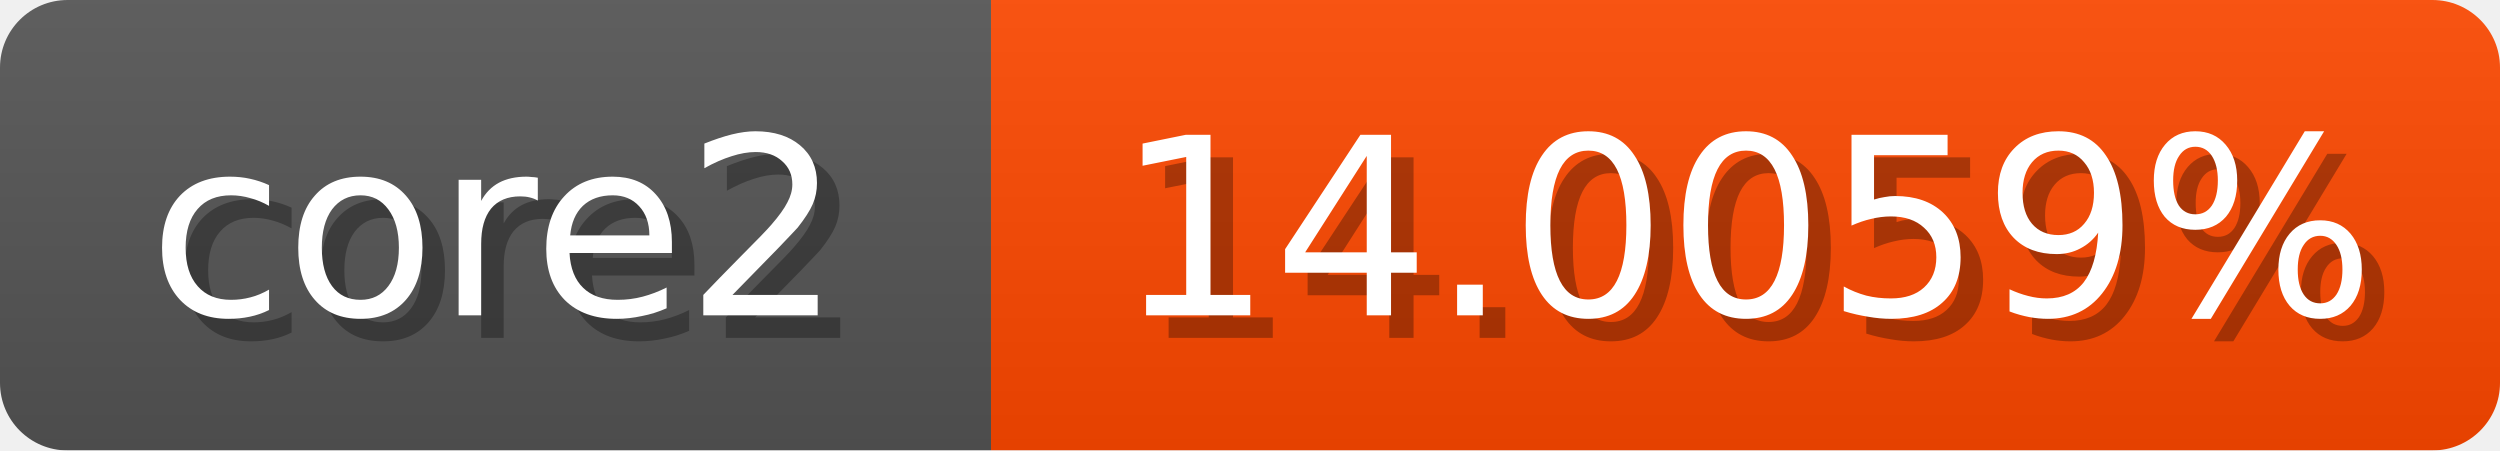
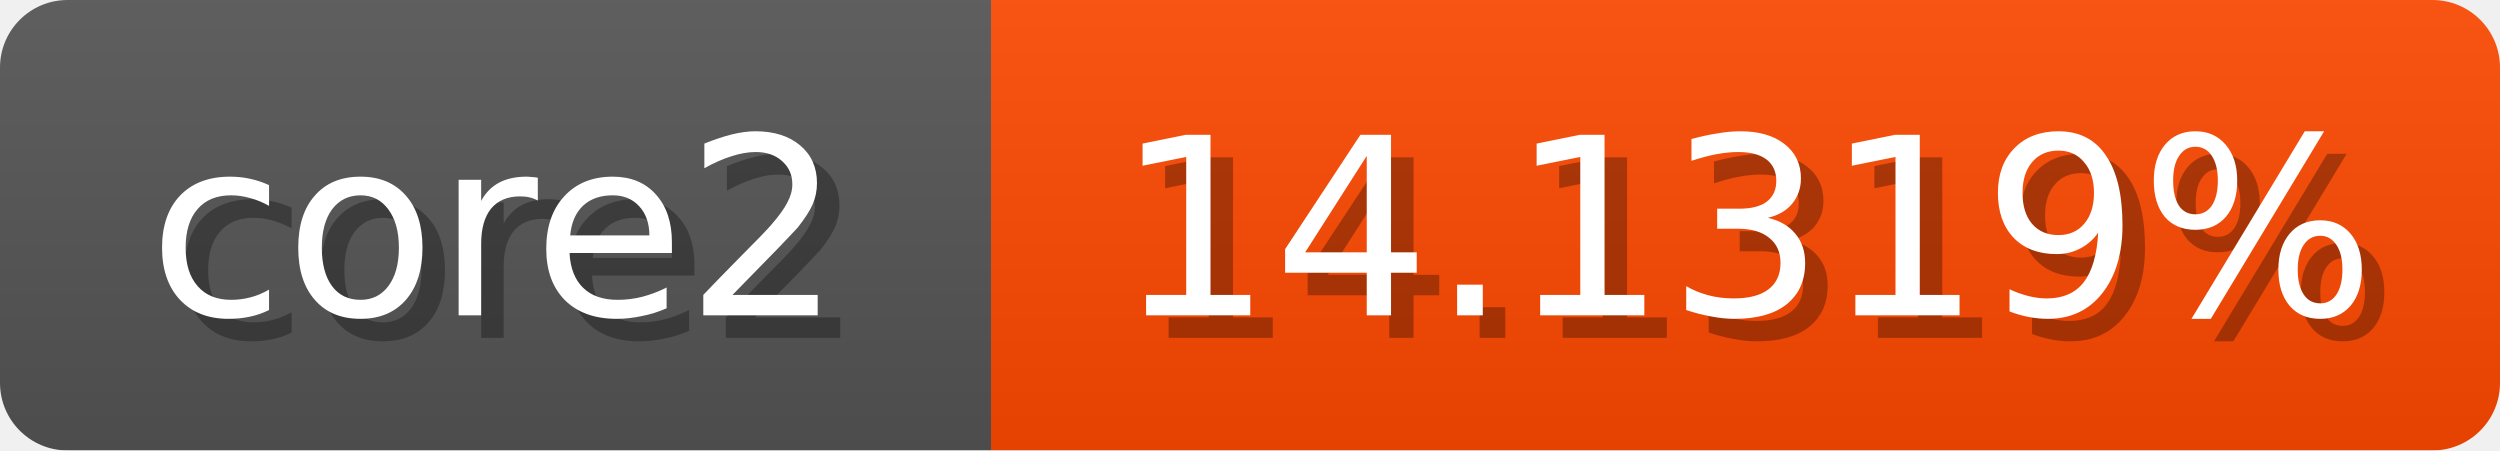
<svg xmlns="http://www.w3.org/2000/svg" width="111" height="20">
  <linearGradient id="b" x2="0" y2="100%">
    <stop offset="0" stop-color="#bbb" stop-opacity=".1" />
    <stop offset="1" stop-opacity=".1" />
  </linearGradient>
  <mask id="anybadge_1">
    <rect width="111" height="20" rx="3" fill="#fff" />
  </mask>
  <g mask="url(#anybadge_1)">
    <path fill="#555" d="M0 0h44v20H0z" />
    <path fill="#ff4800" d="M44 0h67v20H44z" />
    <path fill="url(#b)" d="M0 0h111v20H0z" />
  </g>
  <g fill="#fff" text-anchor="middle" font-family="DejaVu Sans,Verdana,Geneva,sans-serif" font-size="11">
    <text x="23.0" y="15" fill="#010101" fill-opacity=".3">core2</text>
    <text x="22.0" y="14">core2</text>
  </g>
  <g fill="#fff" text-anchor="middle" font-family="DejaVu Sans,Verdana,Geneva,sans-serif" font-size="11">
-     <text x="78.5" y="15" fill="#010101" fill-opacity=".3">14.0059%</text>
-     <text x="77.5" y="14">14.0059%</text>
+     <text x="78.5" y="15" fill="#010101" fill-opacity=".3">14.1319%</text>
+     <text x="77.5" y="14">14.1319%</text>
  </g>
</svg>
